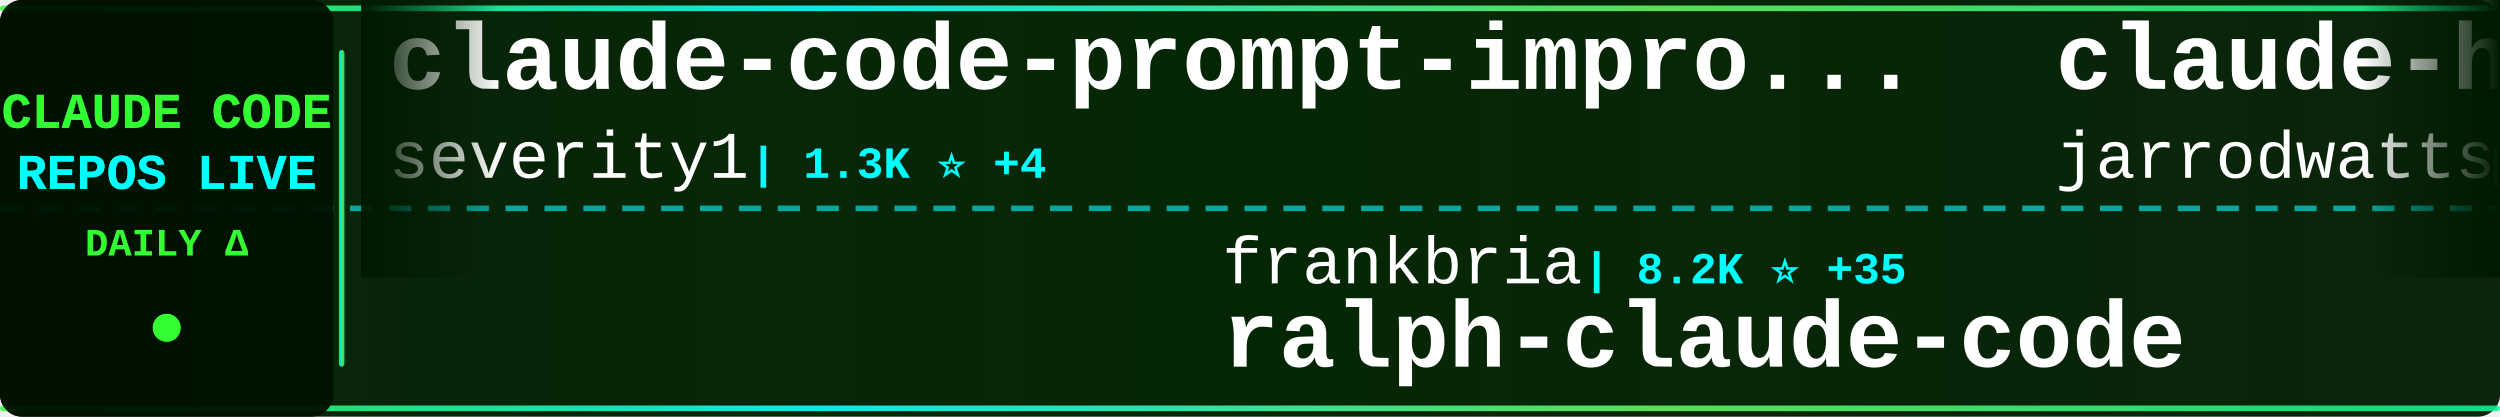
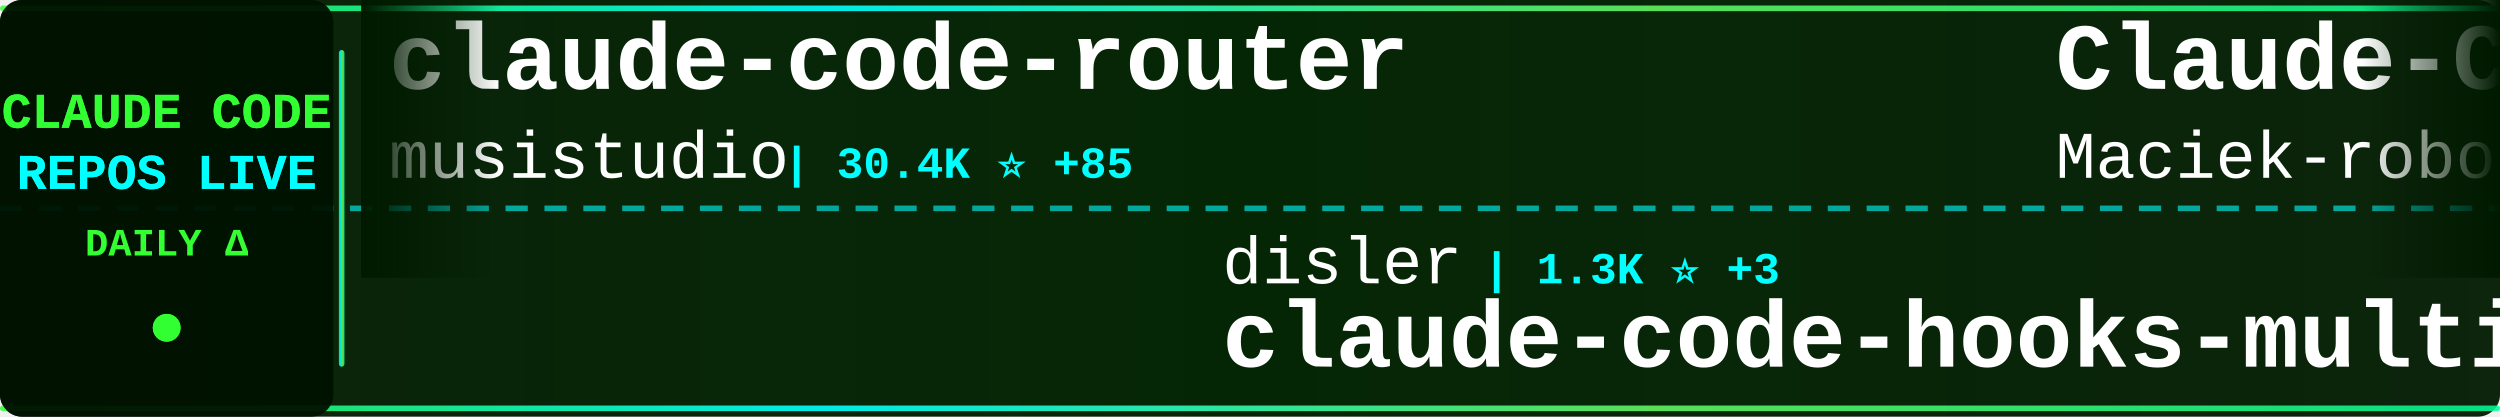
<svg xmlns="http://www.w3.org/2000/svg" width="900" height="150">
  <defs>
    <linearGradient id="tickerBg" x1="0%" y1="0%" x2="100%" y2="0%">
      <stop offset="0%" style="stop-color:#001a00;stop-opacity:0.95" />
      <stop offset="50%" style="stop-color:#002200;stop-opacity:0.98" />
      <stop offset="100%" style="stop-color:#001a00;stop-opacity:0.95" />
    </linearGradient>
    <linearGradient id="borderGrad" x1="0%" y1="0%" x2="100%" y2="0%">
      <stop offset="0%" style="stop-color:#33ff33;stop-opacity:0.85">
        <animate attributeName="stop-opacity" values="0.85;1;0.85" dur="2s" repeatCount="indefinite" />
      </stop>
      <stop offset="33%" style="stop-color:#00ffff;stop-opacity:0.9">
        <animate attributeName="stop-opacity" values="0.9;1;0.9" dur="2.2s" repeatCount="indefinite" />
      </stop>
      <stop offset="66%" style="stop-color:#66ff66;stop-opacity:0.85">
        <animate attributeName="stop-opacity" values="0.85;1;0.85" dur="1.8s" repeatCount="indefinite" />
      </stop>
      <stop offset="100%" style="stop-color:#00ff99;stop-opacity:0.85">
        <animate attributeName="stop-opacity" values="0.85;1;0.85" dur="2s" repeatCount="indefinite" />
      </stop>
    </linearGradient>
    <filter id="textGlow">
      <feGaussianBlur stdDeviation="0.1" result="coloredBlur" />
      <feMerge>
        <feMergeNode in="coloredBlur" />
        <feMergeNode in="SourceGraphic" />
      </feMerge>
    </filter>
    <filter id="metricGlow">
      <feGaussianBlur stdDeviation="0.2" result="coloredBlur" />
      <feMerge>
        <feMergeNode in="coloredBlur" />
        <feMergeNode in="SourceGraphic" />
      </feMerge>
    </filter>
    <linearGradient id="leftFade" x1="0%" y1="0%" x2="100%" y2="0%">
      <stop offset="0%" style="stop-color:#001a00;stop-opacity:1" />
      <stop offset="100%" style="stop-color:#001a00;stop-opacity:0" />
    </linearGradient>
    <linearGradient id="rightFade" x1="0%" y1="0%" x2="100%" y2="0%">
      <stop offset="0%" style="stop-color:#001a00;stop-opacity:0" />
      <stop offset="100%" style="stop-color:#001a00;stop-opacity:1" />
    </linearGradient>
  </defs>
  <rect width="900" height="150" fill="url(#tickerBg)" rx="8" />
  <rect x="0" y="2" width="900" height="2" fill="url(#borderGrad)" rx="1" />
  <rect x="0" y="146" width="900" height="2" fill="url(#borderGrad)" rx="1" />
  <line x1="0" y1="75" x2="900" y2="75" stroke="#00ffff" stroke-width="2" stroke-dasharray="8 6" opacity="0.6" />
  <rect x="0" y="0" width="120" height="150" fill="#001100" opacity="0.95" rx="8" />
  <text x="60" y="46" font-family="'Courier New', monospace" font-size="18" font-weight="bold" fill="#33ff33" text-anchor="middle" filter="url(#textGlow)">
    CLAUDE CODE
  </text>
  <text x="60" y="68" font-family="'Courier New', monospace" font-size="18" font-weight="bold" fill="#00ffff" text-anchor="middle" filter="url(#textGlow)">
    REPOS LIVE
  </text>
  <text x="60" y="92" font-family="'Courier New', monospace" font-size="14" font-weight="bold" fill="#33ff33" text-anchor="middle">
    DAILY Δ
  </text>
  <circle cx="60" cy="118" r="5" fill="#33ff33" filter="url(#metricGlow)">
    <animate attributeName="r" values="4;6;4" dur="1.5s" repeatCount="indefinite" />
    <animate attributeName="opacity" values="0.6;1;0.6" dur="1.5s" repeatCount="indefinite" />
  </circle>
  <rect x="122" y="18" width="2" height="114" fill="url(#borderGrad)" rx="1" />
  <clipPath id="tickerClip">
    <rect x="130" y="0" width="770" height="150" />
  </clipPath>
  <g clip-path="url(#tickerClip)">
    <g id="tickerItems">
      <animateTransform attributeName="transform" attributeType="XML" type="translate" from="0 0" to="-3000 0" dur="54s" repeatCount="indefinite" />
      <g transform="translate(0, 0)">
-         <text x="140" y="32" font-family="'Courier New', monospace" font-size="34" font-weight="bold" fill="#ffffff">claude-code-prompt-impro...</text>
-         <text x="140" y="64" font-family="'Courier New', monospace" font-size="24" font-weight="normal" fill="#ffffff" opacity="1.0">severity1</text>
-         <text x="270" y="64" font-family="'Courier New', monospace" font-size="16" font-weight="bold" fill="#00ffff"> | 1.3K ⭐ +4</text>
+         <text x="140" y="32" font-family="'Courier New', monospace" font-size="34" font-weight="bold" fill="#ffffff">claude-code-router</text>
+         <text x="140" y="64" font-family="'Courier New', monospace" font-size="24" font-weight="normal" fill="#ffffff" opacity="1.0">musistudio</text>
+         <text x="282" y="64" font-family="'Courier New', monospace" font-size="16" font-weight="bold" fill="#00ffff"> | 30.4K ⭐ +85</text>
      </g>
      <g transform="translate(300, 0)">
-         <text x="140" y="102" font-family="'Courier New', monospace" font-size="24" font-weight="normal" fill="#ffffff" opacity="1.0">frankbria</text>
-         <text x="270" y="102" font-family="'Courier New', monospace" font-size="16" font-weight="bold" fill="#00ffff"> | 8.2K ⭐ +35</text>
-         <text x="140" y="132" font-family="'Courier New', monospace" font-size="34" font-weight="bold" fill="#ffffff">ralph-claude-code</text>
+         <text x="140" y="102" font-family="'Courier New', monospace" font-size="24" font-weight="normal" fill="#ffffff" opacity="1.0">disler</text>
+         <text x="234" y="102" font-family="'Courier New', monospace" font-size="16" font-weight="bold" fill="#00ffff"> | 1.3K ⭐ +3</text>
+         <text x="140" y="132" font-family="'Courier New', monospace" font-size="34" font-weight="bold" fill="#ffffff">claude-code-hooks-multi-...</text>
      </g>
      <g transform="translate(600, 0)">
-         <text x="140" y="32" font-family="'Courier New', monospace" font-size="34" font-weight="bold" fill="#ffffff">claude-hud</text>
-         <text x="140" y="64" font-family="'Courier New', monospace" font-size="24" font-weight="normal" fill="#ffffff" opacity="1.0">jarrodwatts</text>
-         <text x="294" y="64" font-family="'Courier New', monospace" font-size="16" font-weight="bold" fill="#00ffff"> | 13.0K ⭐ +599</text>
+         <text x="140" y="32" font-family="'Courier New', monospace" font-size="34" font-weight="bold" fill="#ffffff">Claude-Code-Usage-Monito...</text>
+         <text x="140" y="64" font-family="'Courier New', monospace" font-size="24" font-weight="normal" fill="#ffffff" opacity="1.0">Maciek-roboblog</text>
+         <text x="342" y="64" font-family="'Courier New', monospace" font-size="16" font-weight="bold" fill="#00ffff"> | 7.1K ⭐ +31</text>
      </g>
      <g transform="translate(900, 0)">
-         <text x="140" y="102" font-family="'Courier New', monospace" font-size="24" font-weight="normal" fill="#ffffff" opacity="1.0">alirezarezvani</text>
-         <text x="330" y="102" font-family="'Courier New', monospace" font-size="16" font-weight="bold" fill="#00ffff"> | 6.9K ⭐ +198</text>
-         <text x="140" y="132" font-family="'Courier New', monospace" font-size="34" font-weight="bold" fill="#ffffff">claude-skills</text>
+         <text x="140" y="102" font-family="'Courier New', monospace" font-size="24" font-weight="normal" fill="#ffffff" opacity="1.0">Piebald-AI</text>
+         <text x="282" y="102" font-family="'Courier New', monospace" font-size="16" font-weight="bold" fill="#00ffff"> | 6.7K ⭐ +159</text>
+         <text x="140" y="132" font-family="'Courier New', monospace" font-size="34" font-weight="bold" fill="#ffffff">claude-code-system-promp...</text>
      </g>
      <g transform="translate(1200, 0)">
-         <text x="140" y="32" font-family="'Courier New', monospace" font-size="34" font-weight="bold" fill="#ffffff">claude-code-mcp</text>
-         <text x="140" y="64" font-family="'Courier New', monospace" font-size="24" font-weight="normal" fill="#ffffff" opacity="1.0">steipete</text>
-         <text x="258" y="64" font-family="'Courier New', monospace" font-size="16" font-weight="bold" fill="#00ffff"> | 1.2K ⭐ +2</text>
+         <text x="140" y="32" font-family="'Courier New', monospace" font-size="34" font-weight="bold" fill="#ffffff">claude-code-transcripts</text>
+         <text x="140" y="64" font-family="'Courier New', monospace" font-size="24" font-weight="normal" fill="#ffffff" opacity="1.0">simonw</text>
+         <text x="234" y="64" font-family="'Courier New', monospace" font-size="16" font-weight="bold" fill="#00ffff"> | 1.2K ⭐ +3</text>
      </g>
      <g transform="translate(1500, 0)">
-         <text x="140" y="102" font-family="'Courier New', monospace" font-size="24" font-weight="normal" fill="#ffffff" opacity="1.0">eyaltoledano</text>
-         <text x="306" y="102" font-family="'Courier New', monospace" font-size="16" font-weight="bold" fill="#00ffff"> | 26.2K ⭐ +29</text>
-         <text x="140" y="132" font-family="'Courier New', monospace" font-size="34" font-weight="bold" fill="#ffffff">claude-task-master</text>
+         <text x="140" y="102" font-family="'Courier New', monospace" font-size="24" font-weight="normal" fill="#ffffff" opacity="1.0">lyconear</text>
+         <text x="258" y="102" font-family="'Courier New', monospace" font-size="16" font-weight="bold" fill="#00ffff"> | 4 ⭐</text>
+         <text x="140" y="132" font-family="'Courier New', monospace" font-size="34" font-weight="bold" fill="#ffffff">Claude-Code</text>
      </g>
      <g transform="translate(1800, 0)">
-         <text x="140" y="32" font-family="'Courier New', monospace" font-size="34" font-weight="bold" fill="#ffffff">claude-code-spec-workflo...</text>
-         <text x="140" y="64" font-family="'Courier New', monospace" font-size="24" font-weight="normal" fill="#ffffff" opacity="1.0">Pimzino</text>
-         <text x="246" y="64" font-family="'Courier New', monospace" font-size="16" font-weight="bold" fill="#00ffff"> | 3.6K ⭐ +2</text>
+         <text x="140" y="32" font-family="'Courier New', monospace" font-size="34" font-weight="bold" fill="#ffffff">ralph</text>
+         <text x="140" y="64" font-family="'Courier New', monospace" font-size="24" font-weight="normal" fill="#ffffff" opacity="1.0">snarktank</text>
+         <text x="270" y="64" font-family="'Courier New', monospace" font-size="16" font-weight="bold" fill="#00ffff"> | 13.7K ⭐ +68</text>
      </g>
      <g transform="translate(2100, 0)">
        <text x="140" y="102" font-family="'Courier New', monospace" font-size="24" font-weight="normal" fill="#ffffff" opacity="1.0">anthropics</text>
-         <text x="282" y="102" font-family="'Courier New', monospace" font-size="16" font-weight="bold" fill="#00ffff"> | 622 ⭐ +1</text>
-         <text x="140" y="132" font-family="'Courier New', monospace" font-size="34" font-weight="bold" fill="#ffffff">claude-code-base-action</text>
+         <text x="282" y="102" font-family="'Courier New', monospace" font-size="16" font-weight="bold" fill="#00ffff"> | 6.6K ⭐ +43</text>
+         <text x="140" y="132" font-family="'Courier New', monospace" font-size="34" font-weight="bold" fill="#ffffff">claude-code-action</text>
      </g>
      <g transform="translate(2400, 0)">
-         <text x="140" y="32" font-family="'Courier New', monospace" font-size="34" font-weight="bold" fill="#ffffff">claude-code-infrastructu...</text>
-         <text x="140" y="64" font-family="'Courier New', monospace" font-size="24" font-weight="normal" fill="#ffffff" opacity="1.0">diet103</text>
-         <text x="246" y="64" font-family="'Courier New', monospace" font-size="16" font-weight="bold" fill="#00ffff"> | 9.3K ⭐ +12</text>
+         <text x="140" y="32" font-family="'Courier New', monospace" font-size="34" font-weight="bold" fill="#ffffff">opencode</text>
+         <text x="140" y="64" font-family="'Courier New', monospace" font-size="24" font-weight="normal" fill="#ffffff" opacity="1.0">anomalyco</text>
+         <text x="270" y="64" font-family="'Courier New', monospace" font-size="16" font-weight="bold" fill="#00ffff"> | 130.2K ⭐ +744</text>
      </g>
      <g transform="translate(2700, 0)">
-         <text x="140" y="102" font-family="'Courier New', monospace" font-size="24" font-weight="normal" fill="#ffffff" opacity="1.0">wshobson</text>
-         <text x="258" y="102" font-family="'Courier New', monospace" font-size="16" font-weight="bold" fill="#00ffff"> | 32.2K ⭐ +87</text>
-         <text x="140" y="132" font-family="'Courier New', monospace" font-size="34" font-weight="bold" fill="#ffffff">agents</text>
+         <text x="140" y="102" font-family="'Courier New', monospace" font-size="24" font-weight="normal" fill="#ffffff" opacity="1.0">numman-ali</text>
+         <text x="282" y="102" font-family="'Courier New', monospace" font-size="16" font-weight="bold" fill="#00ffff"> | 9.2K ⭐ +21</text>
+         <text x="140" y="132" font-family="'Courier New', monospace" font-size="34" font-weight="bold" fill="#ffffff">openskills</text>
      </g>
      <g transform="translate(3000, 0)">
-         <text x="140" y="32" font-family="'Courier New', monospace" font-size="34" font-weight="bold" fill="#ffffff">claude-code-prompt-impro...</text>
-         <text x="140" y="64" font-family="'Courier New', monospace" font-size="24" font-weight="normal" fill="#ffffff" opacity="1.0">severity1</text>
-         <text x="270" y="64" font-family="'Courier New', monospace" font-size="16" font-weight="bold" fill="#00ffff"> | 1.3K ⭐ +4</text>
+         <text x="140" y="32" font-family="'Courier New', monospace" font-size="34" font-weight="bold" fill="#ffffff">claude-code-router</text>
+         <text x="140" y="64" font-family="'Courier New', monospace" font-size="24" font-weight="normal" fill="#ffffff" opacity="1.0">musistudio</text>
+         <text x="282" y="64" font-family="'Courier New', monospace" font-size="16" font-weight="bold" fill="#00ffff"> | 30.4K ⭐ +85</text>
      </g>
      <g transform="translate(3300, 0)">
-         <text x="140" y="102" font-family="'Courier New', monospace" font-size="24" font-weight="normal" fill="#ffffff" opacity="1.0">frankbria</text>
-         <text x="270" y="102" font-family="'Courier New', monospace" font-size="16" font-weight="bold" fill="#00ffff"> | 8.2K ⭐ +35</text>
-         <text x="140" y="132" font-family="'Courier New', monospace" font-size="34" font-weight="bold" fill="#ffffff">ralph-claude-code</text>
+         <text x="140" y="102" font-family="'Courier New', monospace" font-size="24" font-weight="normal" fill="#ffffff" opacity="1.0">disler</text>
+         <text x="234" y="102" font-family="'Courier New', monospace" font-size="16" font-weight="bold" fill="#00ffff"> | 1.3K ⭐ +3</text>
+         <text x="140" y="132" font-family="'Courier New', monospace" font-size="34" font-weight="bold" fill="#ffffff">claude-code-hooks-multi-...</text>
      </g>
      <g transform="translate(3600, 0)">
-         <text x="140" y="32" font-family="'Courier New', monospace" font-size="34" font-weight="bold" fill="#ffffff">claude-hud</text>
-         <text x="140" y="64" font-family="'Courier New', monospace" font-size="24" font-weight="normal" fill="#ffffff" opacity="1.0">jarrodwatts</text>
-         <text x="294" y="64" font-family="'Courier New', monospace" font-size="16" font-weight="bold" fill="#00ffff"> | 13.0K ⭐ +599</text>
+         <text x="140" y="32" font-family="'Courier New', monospace" font-size="34" font-weight="bold" fill="#ffffff">Claude-Code-Usage-Monito...</text>
+         <text x="140" y="64" font-family="'Courier New', monospace" font-size="24" font-weight="normal" fill="#ffffff" opacity="1.0">Maciek-roboblog</text>
+         <text x="342" y="64" font-family="'Courier New', monospace" font-size="16" font-weight="bold" fill="#00ffff"> | 7.1K ⭐ +31</text>
      </g>
      <g transform="translate(3900, 0)">
-         <text x="140" y="102" font-family="'Courier New', monospace" font-size="24" font-weight="normal" fill="#ffffff" opacity="1.0">alirezarezvani</text>
-         <text x="330" y="102" font-family="'Courier New', monospace" font-size="16" font-weight="bold" fill="#00ffff"> | 6.9K ⭐ +198</text>
-         <text x="140" y="132" font-family="'Courier New', monospace" font-size="34" font-weight="bold" fill="#ffffff">claude-skills</text>
+         <text x="140" y="102" font-family="'Courier New', monospace" font-size="24" font-weight="normal" fill="#ffffff" opacity="1.0">Piebald-AI</text>
+         <text x="282" y="102" font-family="'Courier New', monospace" font-size="16" font-weight="bold" fill="#00ffff"> | 6.7K ⭐ +159</text>
+         <text x="140" y="132" font-family="'Courier New', monospace" font-size="34" font-weight="bold" fill="#ffffff">claude-code-system-promp...</text>
      </g>
    </g>
  </g>
  <rect x="130" y="0" width="50" height="100" fill="url(#leftFade)" />
  <rect x="850" y="0" width="50" height="100" fill="url(#rightFade)" />
</svg>
